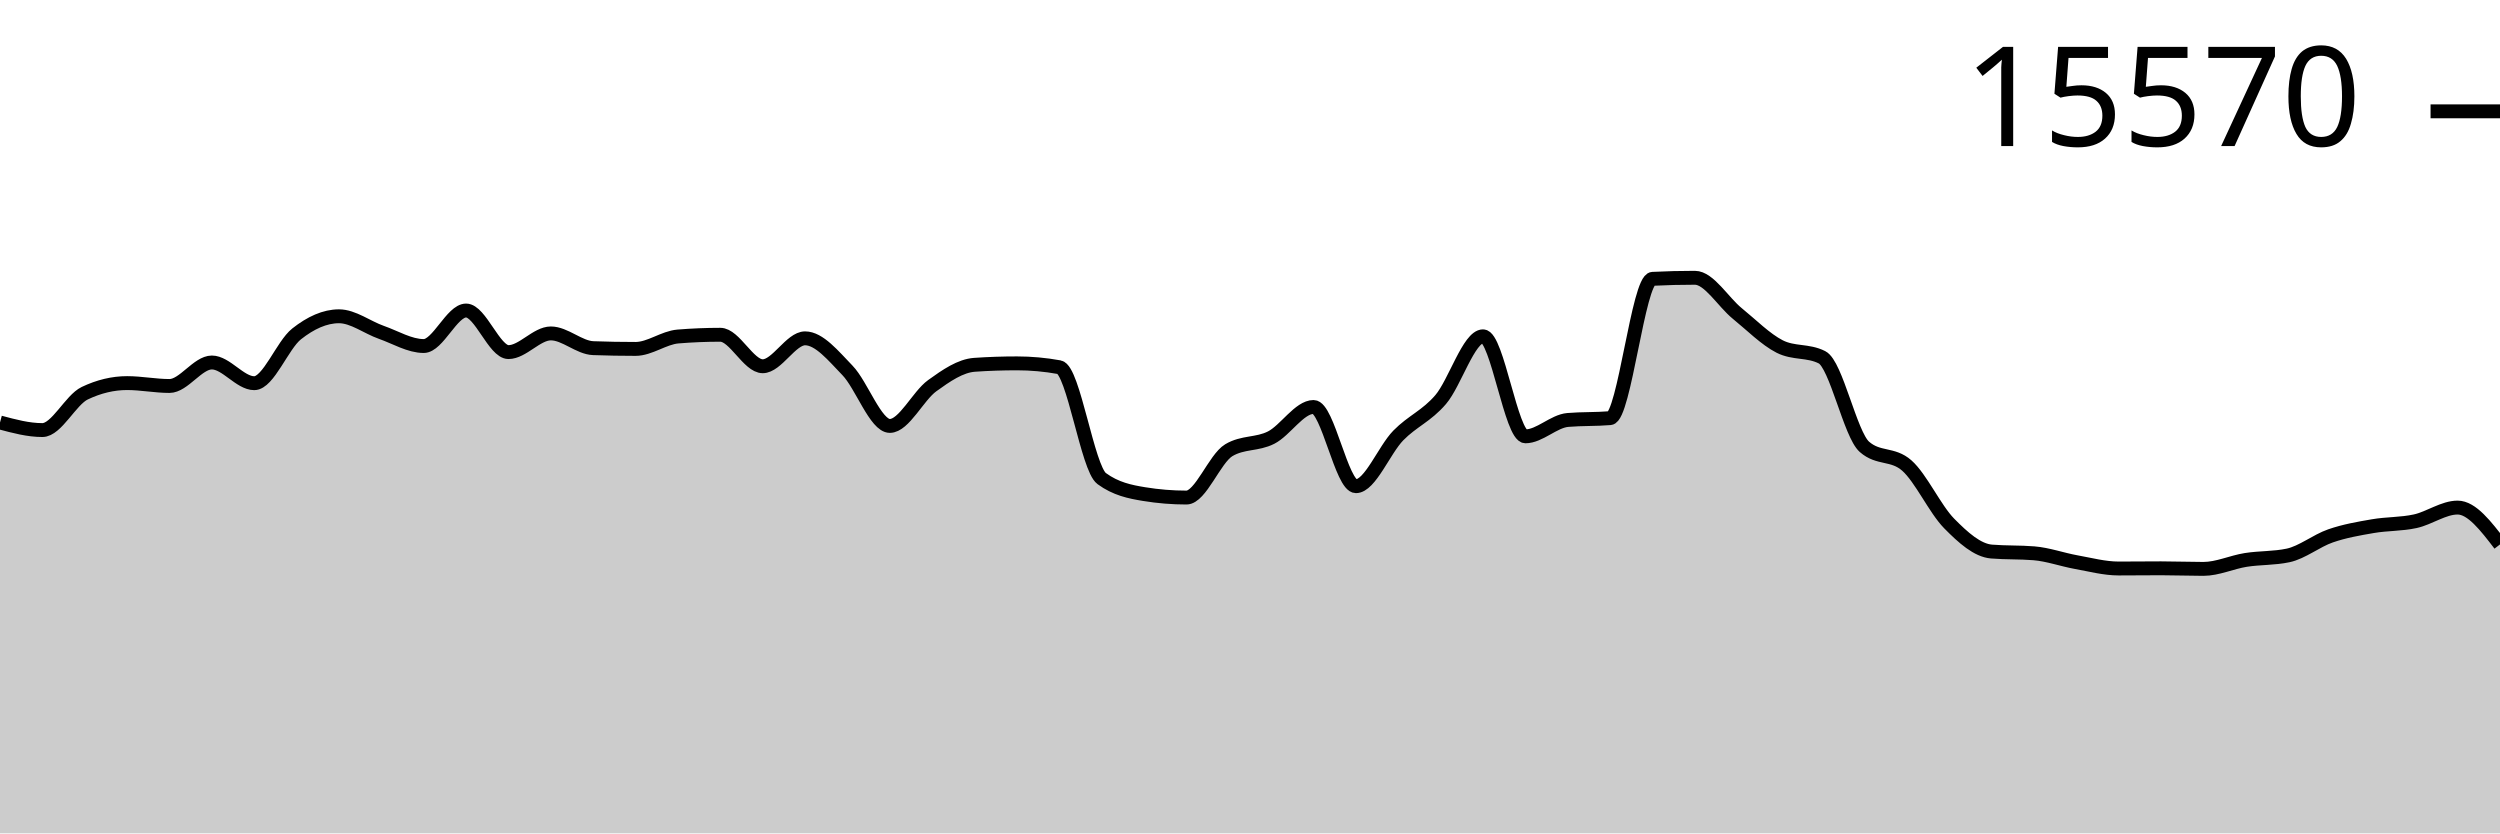
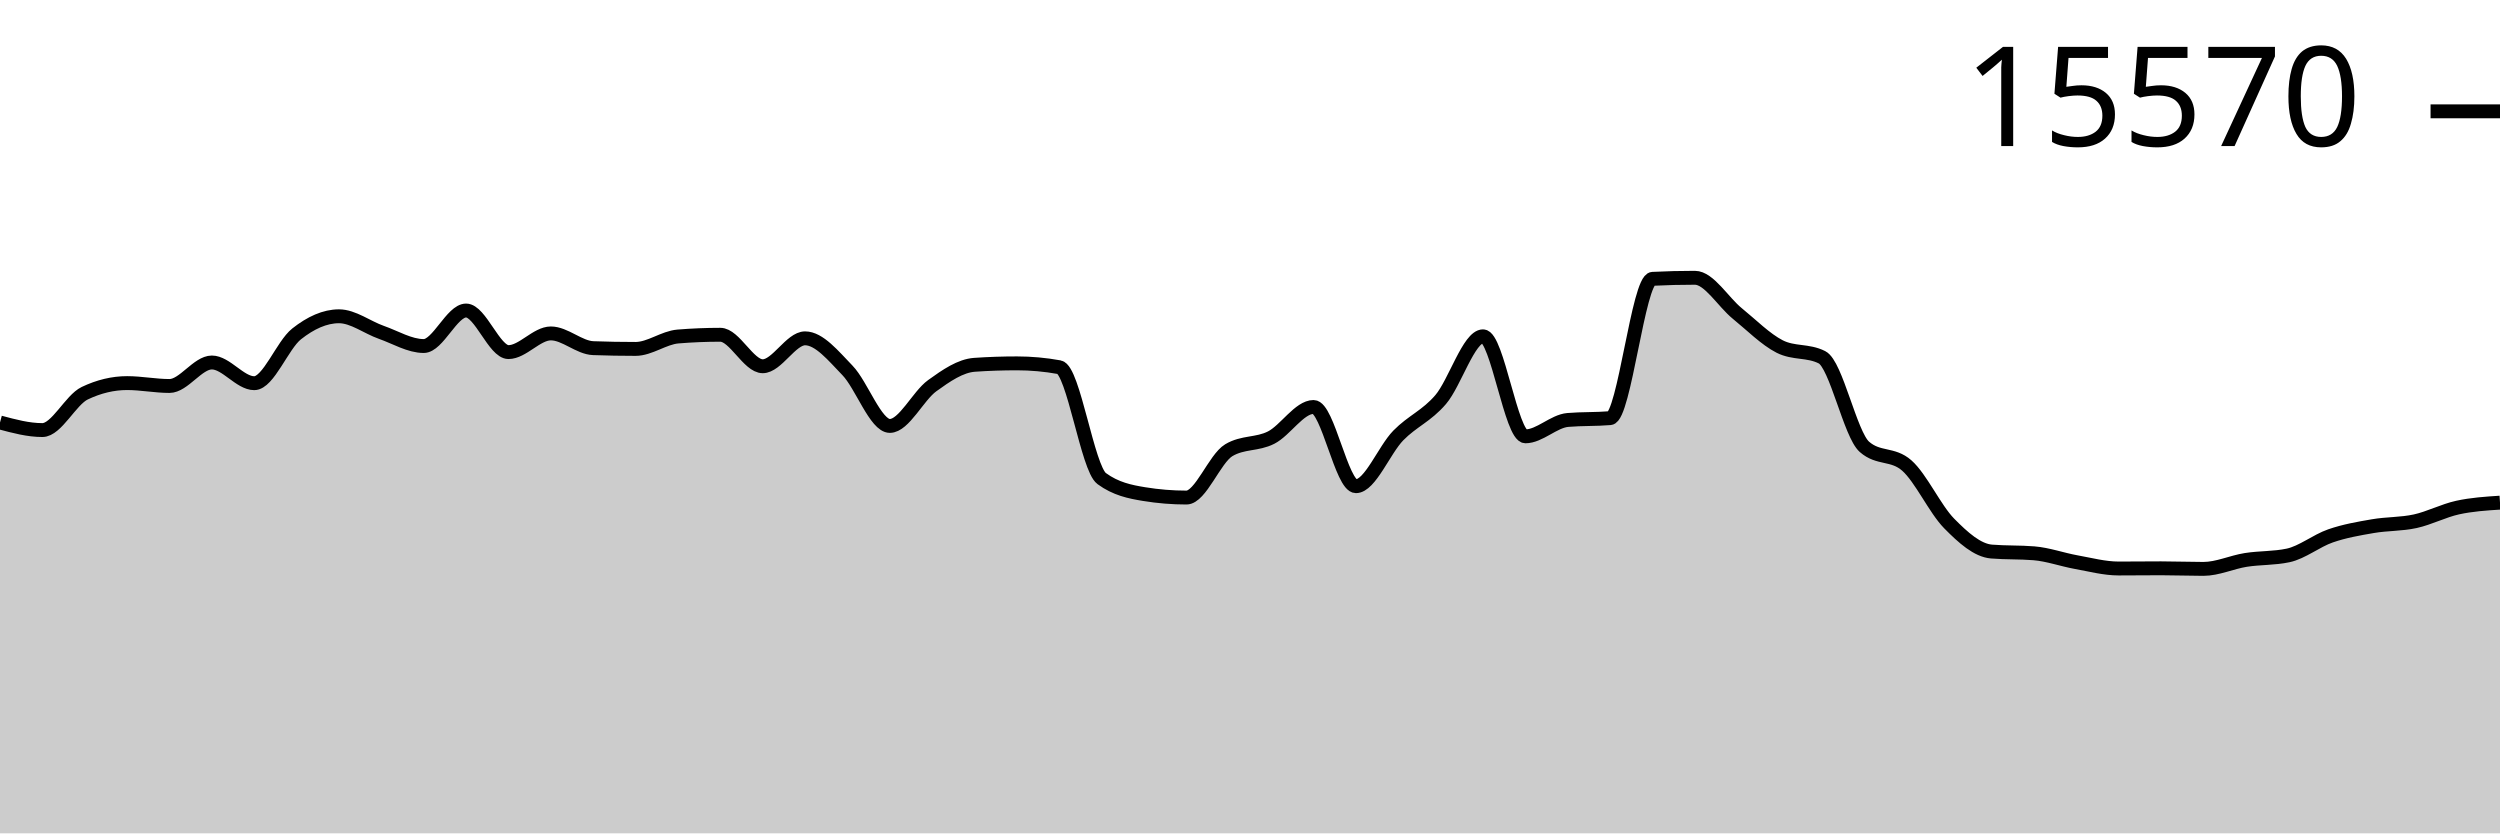
<svg xmlns="http://www.w3.org/2000/svg" viewBox="0 0 180 60">
  <g transform="translate(0,20)">
-     <path class="area" fill="rgba(0, 0, 0, 0.2)" d="M0,10.418C1.017,10.691,2.034,10.965,3.051,10.965C4.068,10.965,5.085,8.796,6.102,8.311C7.119,7.825,8.136,7.583,9.153,7.583C10.169,7.583,11.186,7.791,12.203,7.791C13.22,7.791,14.237,6.099,15.254,6.099C16.271,6.099,17.288,7.59,18.305,7.59C19.322,7.59,20.339,4.844,21.356,4.041C22.373,3.238,23.39,2.772,24.407,2.772C25.424,2.772,26.441,3.573,27.458,3.93C28.475,4.287,29.492,4.914,30.508,4.914C31.525,4.914,32.542,2.357,33.559,2.357C34.576,2.357,35.593,5.351,36.61,5.351C37.627,5.351,38.644,4.006,39.661,4.006C40.678,4.006,41.695,5.03,42.712,5.067C43.729,5.104,44.746,5.122,45.763,5.122C46.78,5.122,47.797,4.311,48.814,4.228C49.831,4.145,50.847,4.103,51.864,4.103C52.881,4.103,53.898,6.37,54.915,6.37C55.932,6.37,56.949,4.36,57.966,4.36C58.983,4.36,60,5.617,61.017,6.668C62.034,7.719,63.051,10.667,64.068,10.667C65.085,10.667,66.102,8.503,67.119,7.77C68.136,7.036,69.153,6.335,70.169,6.266C71.186,6.196,72.203,6.162,73.22,6.162C74.237,6.162,75.254,6.254,76.271,6.439C77.288,6.624,78.305,13.715,79.322,14.458C80.339,15.202,81.356,15.408,82.373,15.574C83.39,15.741,84.407,15.824,85.424,15.824C86.441,15.824,87.458,13.019,88.475,12.414C89.492,11.808,90.508,12.024,91.525,11.506C92.542,10.987,93.559,9.302,94.576,9.302C95.593,9.302,96.61,15.006,97.627,15.006C98.644,15.006,99.661,12.393,100.678,11.353C101.695,10.314,102.712,9.958,103.729,8.768C104.746,7.578,105.763,4.214,106.78,4.214C107.797,4.214,108.814,11.416,109.831,11.416C110.847,11.416,111.864,10.325,112.881,10.237C113.898,10.15,114.915,10.193,115.932,10.106C116.949,10.018,117.966,0.127,118.983,0.076C120,0.025,121.017,0,122.034,0C123.051,0,124.068,1.747,125.085,2.571C126.102,3.396,127.119,4.431,128.136,4.949C129.153,5.466,130.169,5.208,131.186,5.725C132.203,6.243,133.22,11.275,134.237,12.171C135.254,13.068,136.271,12.619,137.288,13.516C138.305,14.412,139.322,16.656,140.339,17.688C141.356,18.721,142.373,19.629,143.39,19.712C144.407,19.796,145.424,19.754,146.441,19.837C147.458,19.92,148.475,20.292,149.492,20.475C150.508,20.657,151.525,20.932,152.542,20.932C153.559,20.932,154.576,20.918,155.593,20.918C156.61,20.918,157.627,20.96,158.644,20.96C159.661,20.96,160.678,20.477,161.695,20.315C162.712,20.154,163.729,20.207,164.746,19.99C165.763,19.772,166.78,18.934,167.797,18.583C168.814,18.231,169.831,18.058,170.847,17.883C171.864,17.707,172.881,17.752,173.898,17.529C174.915,17.306,175.932,16.545,176.949,16.545C177.966,16.545,178.983,17.872,180,19.199L180,40C178.983,40,177.966,40,176.949,40C175.932,40,174.915,40,173.898,40C172.881,40,171.864,40,170.847,40C169.831,40,168.814,40,167.797,40C166.78,40,165.763,40,164.746,40C163.729,40,162.712,40,161.695,40C160.678,40,159.661,40,158.644,40C157.627,40,156.61,40,155.593,40C154.576,40,153.559,40,152.542,40C151.525,40,150.508,40,149.492,40C148.475,40,147.458,40,146.441,40C145.424,40,144.407,40,143.39,40C142.373,40,141.356,40,140.339,40C139.322,40,138.305,40,137.288,40C136.271,40,135.254,40,134.237,40C133.22,40,132.203,40,131.186,40C130.169,40,129.153,40,128.136,40C127.119,40,126.102,40,125.085,40C124.068,40,123.051,40,122.034,40C121.017,40,120,40,118.983,40C117.966,40,116.949,40,115.932,40C114.915,40,113.898,40,112.881,40C111.864,40,110.847,40,109.831,40C108.814,40,107.797,40,106.78,40C105.763,40,104.746,40,103.729,40C102.712,40,101.695,40,100.678,40C99.661,40,98.644,40,97.627,40C96.61,40,95.593,40,94.576,40C93.559,40,92.542,40,91.525,40C90.508,40,89.492,40,88.475,40C87.458,40,86.441,40,85.424,40C84.407,40,83.39,40,82.373,40C81.356,40,80.339,40,79.322,40C78.305,40,77.288,40,76.271,40C75.254,40,74.237,40,73.22,40C72.203,40,71.186,40,70.169,40C69.153,40,68.136,40,67.119,40C66.102,40,65.085,40,64.068,40C63.051,40,62.034,40,61.017,40C60,40,58.983,40,57.966,40C56.949,40,55.932,40,54.915,40C53.898,40,52.881,40,51.864,40C50.847,40,49.831,40,48.814,40C47.797,40,46.78,40,45.763,40C44.746,40,43.729,40,42.712,40C41.695,40,40.678,40,39.661,40C38.644,40,37.627,40,36.61,40C35.593,40,34.576,40,33.559,40C32.542,40,31.525,40,30.508,40C29.492,40,28.475,40,27.458,40C26.441,40,25.424,40,24.407,40C23.39,40,22.373,40,21.356,40C20.339,40,19.322,40,18.305,40C17.288,40,16.271,40,15.254,40C14.237,40,13.22,40,12.203,40C11.186,40,10.169,40,9.153,40C8.136,40,7.119,40,6.102,40C5.085,40,4.068,40,3.051,40C2.034,40,1.017,40,0,40Z" />
-     <path class="line" stroke="black" fill="none" d="M0,10.418C1.017,10.691,2.034,10.965,3.051,10.965C4.068,10.965,5.085,8.796,6.102,8.311C7.119,7.825,8.136,7.583,9.153,7.583C10.169,7.583,11.186,7.791,12.203,7.791C13.22,7.791,14.237,6.099,15.254,6.099C16.271,6.099,17.288,7.59,18.305,7.59C19.322,7.59,20.339,4.844,21.356,4.041C22.373,3.238,23.39,2.772,24.407,2.772C25.424,2.772,26.441,3.573,27.458,3.93C28.475,4.287,29.492,4.914,30.508,4.914C31.525,4.914,32.542,2.357,33.559,2.357C34.576,2.357,35.593,5.351,36.61,5.351C37.627,5.351,38.644,4.006,39.661,4.006C40.678,4.006,41.695,5.03,42.712,5.067C43.729,5.104,44.746,5.122,45.763,5.122C46.78,5.122,47.797,4.311,48.814,4.228C49.831,4.145,50.847,4.103,51.864,4.103C52.881,4.103,53.898,6.37,54.915,6.37C55.932,6.37,56.949,4.36,57.966,4.36C58.983,4.36,60,5.617,61.017,6.668C62.034,7.719,63.051,10.667,64.068,10.667C65.085,10.667,66.102,8.503,67.119,7.77C68.136,7.036,69.153,6.335,70.169,6.266C71.186,6.196,72.203,6.162,73.22,6.162C74.237,6.162,75.254,6.254,76.271,6.439C77.288,6.624,78.305,13.715,79.322,14.458C80.339,15.202,81.356,15.408,82.373,15.574C83.39,15.741,84.407,15.824,85.424,15.824C86.441,15.824,87.458,13.019,88.475,12.414C89.492,11.808,90.508,12.024,91.525,11.506C92.542,10.987,93.559,9.302,94.576,9.302C95.593,9.302,96.61,15.006,97.627,15.006C98.644,15.006,99.661,12.393,100.678,11.353C101.695,10.314,102.712,9.958,103.729,8.768C104.746,7.578,105.763,4.214,106.78,4.214C107.797,4.214,108.814,11.416,109.831,11.416C110.847,11.416,111.864,10.325,112.881,10.237C113.898,10.15,114.915,10.193,115.932,10.106C116.949,10.018,117.966,0.127,118.983,0.076C120,0.025,121.017,0,122.034,0C123.051,0,124.068,1.747,125.085,2.571C126.102,3.396,127.119,4.431,128.136,4.949C129.153,5.466,130.169,5.208,131.186,5.725C132.203,6.243,133.22,11.275,134.237,12.171C135.254,13.068,136.271,12.619,137.288,13.516C138.305,14.412,139.322,16.656,140.339,17.688C141.356,18.721,142.373,19.629,143.39,19.712C144.407,19.796,145.424,19.754,146.441,19.837C147.458,19.92,148.475,20.292,149.492,20.475C150.508,20.657,151.525,20.932,152.542,20.932C153.559,20.932,154.576,20.918,155.593,20.918C156.61,20.918,157.627,20.96,158.644,20.96C159.661,20.96,160.678,20.477,161.695,20.315C162.712,20.154,163.729,20.207,164.746,19.99C165.763,19.772,166.78,18.934,167.797,18.583C168.814,18.231,169.831,18.058,170.847,17.883C171.864,17.707,172.881,17.752,173.898,17.529C174.915,17.306,175.932,16.545,176.949,16.545C177.966,16.545,178.983,17.872,180,19.199" />
+     <path class="area" fill="rgba(0, 0, 0, 0.2)" d="M0,10.418C1.017,10.691,2.034,10.965,3.051,10.965C4.068,10.965,5.085,8.796,6.102,8.311C7.119,7.825,8.136,7.583,9.153,7.583C10.169,7.583,11.186,7.791,12.203,7.791C13.22,7.791,14.237,6.099,15.254,6.099C16.271,6.099,17.288,7.59,18.305,7.59C19.322,7.59,20.339,4.844,21.356,4.041C22.373,3.238,23.39,2.772,24.407,2.772C25.424,2.772,26.441,3.573,27.458,3.93C28.475,4.287,29.492,4.914,30.508,4.914C31.525,4.914,32.542,2.357,33.559,2.357C34.576,2.357,35.593,5.351,36.61,5.351C37.627,5.351,38.644,4.006,39.661,4.006C40.678,4.006,41.695,5.03,42.712,5.067C43.729,5.104,44.746,5.122,45.763,5.122C46.78,5.122,47.797,4.311,48.814,4.228C49.831,4.145,50.847,4.103,51.864,4.103C52.881,4.103,53.898,6.37,54.915,6.37C55.932,6.37,56.949,4.36,57.966,4.36C58.983,4.36,60,5.617,61.017,6.668C62.034,7.719,63.051,10.667,64.068,10.667C65.085,10.667,66.102,8.503,67.119,7.77C68.136,7.036,69.153,6.335,70.169,6.266C71.186,6.196,72.203,6.162,73.22,6.162C74.237,6.162,75.254,6.254,76.271,6.439C77.288,6.624,78.305,13.715,79.322,14.458C80.339,15.202,81.356,15.408,82.373,15.574C83.39,15.741,84.407,15.824,85.424,15.824C86.441,15.824,87.458,13.019,88.475,12.414C89.492,11.808,90.508,12.024,91.525,11.506C92.542,10.987,93.559,9.302,94.576,9.302C95.593,9.302,96.61,15.006,97.627,15.006C98.644,15.006,99.661,12.393,100.678,11.353C101.695,10.314,102.712,9.958,103.729,8.768C104.746,7.578,105.763,4.214,106.78,4.214C107.797,4.214,108.814,11.416,109.831,11.416C110.847,11.416,111.864,10.325,112.881,10.237C113.898,10.15,114.915,10.193,115.932,10.106C116.949,10.018,117.966,0.127,118.983,0.076C120,0.025,121.017,0,122.034,0C123.051,0,124.068,1.747,125.085,2.571C126.102,3.396,127.119,4.431,128.136,4.949C129.153,5.466,130.169,5.208,131.186,5.725C132.203,6.243,133.22,11.275,134.237,12.171C135.254,13.068,136.271,12.619,137.288,13.516C138.305,14.412,139.322,16.656,140.339,17.688C141.356,18.721,142.373,19.629,143.39,19.712C144.407,19.796,145.424,19.754,146.441,19.837C147.458,19.92,148.475,20.292,149.492,20.475C150.508,20.657,151.525,20.932,152.542,20.932C153.559,20.932,154.576,20.918,155.593,20.918C156.61,20.918,157.627,20.96,158.644,20.96C159.661,20.96,160.678,20.477,161.695,20.315C162.712,20.154,163.729,20.207,164.746,19.99C165.763,19.772,166.78,18.934,167.797,18.583C168.814,18.231,169.831,18.058,170.847,17.883C171.864,17.707,172.881,17.752,173.898,17.529C174.915,17.306,175.932,16.768,176.949,16.545C177.966,16.322,178.983,16.257,180,16.191L180,40C178.983,40,177.966,40,176.949,40C175.932,40,174.915,40,173.898,40C172.881,40,171.864,40,170.847,40C169.831,40,168.814,40,167.797,40C166.78,40,165.763,40,164.746,40C163.729,40,162.712,40,161.695,40C160.678,40,159.661,40,158.644,40C157.627,40,156.61,40,155.593,40C154.576,40,153.559,40,152.542,40C151.525,40,150.508,40,149.492,40C148.475,40,147.458,40,146.441,40C145.424,40,144.407,40,143.39,40C142.373,40,141.356,40,140.339,40C139.322,40,138.305,40,137.288,40C136.271,40,135.254,40,134.237,40C133.22,40,132.203,40,131.186,40C130.169,40,129.153,40,128.136,40C127.119,40,126.102,40,125.085,40C124.068,40,123.051,40,122.034,40C121.017,40,120,40,118.983,40C117.966,40,116.949,40,115.932,40C114.915,40,113.898,40,112.881,40C111.864,40,110.847,40,109.831,40C108.814,40,107.797,40,106.78,40C105.763,40,104.746,40,103.729,40C102.712,40,101.695,40,100.678,40C99.661,40,98.644,40,97.627,40C96.61,40,95.593,40,94.576,40C93.559,40,92.542,40,91.525,40C90.508,40,89.492,40,88.475,40C87.458,40,86.441,40,85.424,40C84.407,40,83.39,40,82.373,40C81.356,40,80.339,40,79.322,40C78.305,40,77.288,40,76.271,40C75.254,40,74.237,40,73.22,40C72.203,40,71.186,40,70.169,40C69.153,40,68.136,40,67.119,40C66.102,40,65.085,40,64.068,40C63.051,40,62.034,40,61.017,40C60,40,58.983,40,57.966,40C56.949,40,55.932,40,54.915,40C53.898,40,52.881,40,51.864,40C50.847,40,49.831,40,48.814,40C47.797,40,46.78,40,45.763,40C44.746,40,43.729,40,42.712,40C41.695,40,40.678,40,39.661,40C38.644,40,37.627,40,36.61,40C35.593,40,34.576,40,33.559,40C32.542,40,31.525,40,30.508,40C29.492,40,28.475,40,27.458,40C26.441,40,25.424,40,24.407,40C23.39,40,22.373,40,21.356,40C20.339,40,19.322,40,18.305,40C17.288,40,16.271,40,15.254,40C14.237,40,13.22,40,12.203,40C11.186,40,10.169,40,9.153,40C8.136,40,7.119,40,6.102,40C5.085,40,4.068,40,3.051,40C2.034,40,1.017,40,0,40Z" />
+     <path class="line" stroke="black" fill="none" d="M0,10.418C1.017,10.691,2.034,10.965,3.051,10.965C4.068,10.965,5.085,8.796,6.102,8.311C7.119,7.825,8.136,7.583,9.153,7.583C10.169,7.583,11.186,7.791,12.203,7.791C13.22,7.791,14.237,6.099,15.254,6.099C16.271,6.099,17.288,7.59,18.305,7.59C19.322,7.59,20.339,4.844,21.356,4.041C22.373,3.238,23.39,2.772,24.407,2.772C25.424,2.772,26.441,3.573,27.458,3.93C28.475,4.287,29.492,4.914,30.508,4.914C31.525,4.914,32.542,2.357,33.559,2.357C34.576,2.357,35.593,5.351,36.61,5.351C37.627,5.351,38.644,4.006,39.661,4.006C40.678,4.006,41.695,5.03,42.712,5.067C43.729,5.104,44.746,5.122,45.763,5.122C46.78,5.122,47.797,4.311,48.814,4.228C49.831,4.145,50.847,4.103,51.864,4.103C52.881,4.103,53.898,6.37,54.915,6.37C55.932,6.37,56.949,4.36,57.966,4.36C58.983,4.36,60,5.617,61.017,6.668C62.034,7.719,63.051,10.667,64.068,10.667C65.085,10.667,66.102,8.503,67.119,7.77C68.136,7.036,69.153,6.335,70.169,6.266C71.186,6.196,72.203,6.162,73.22,6.162C74.237,6.162,75.254,6.254,76.271,6.439C77.288,6.624,78.305,13.715,79.322,14.458C80.339,15.202,81.356,15.408,82.373,15.574C83.39,15.741,84.407,15.824,85.424,15.824C86.441,15.824,87.458,13.019,88.475,12.414C89.492,11.808,90.508,12.024,91.525,11.506C92.542,10.987,93.559,9.302,94.576,9.302C95.593,9.302,96.61,15.006,97.627,15.006C98.644,15.006,99.661,12.393,100.678,11.353C101.695,10.314,102.712,9.958,103.729,8.768C104.746,7.578,105.763,4.214,106.78,4.214C107.797,4.214,108.814,11.416,109.831,11.416C110.847,11.416,111.864,10.325,112.881,10.237C113.898,10.15,114.915,10.193,115.932,10.106C116.949,10.018,117.966,0.127,118.983,0.076C120,0.025,121.017,0,122.034,0C123.051,0,124.068,1.747,125.085,2.571C126.102,3.396,127.119,4.431,128.136,4.949C129.153,5.466,130.169,5.208,131.186,5.725C132.203,6.243,133.22,11.275,134.237,12.171C135.254,13.068,136.271,12.619,137.288,13.516C138.305,14.412,139.322,16.656,140.339,17.688C141.356,18.721,142.373,19.629,143.39,19.712C144.407,19.796,145.424,19.754,146.441,19.837C147.458,19.92,148.475,20.292,149.492,20.475C150.508,20.657,151.525,20.932,152.542,20.932C153.559,20.932,154.576,20.918,155.593,20.918C156.61,20.918,157.627,20.96,158.644,20.96C159.661,20.96,160.678,20.477,161.695,20.315C162.712,20.154,163.729,20.207,164.746,19.99C165.763,19.772,166.78,18.934,167.797,18.583C168.814,18.231,169.831,18.058,170.847,17.883C171.864,17.707,172.881,17.752,173.898,17.529C174.915,17.306,175.932,16.768,176.949,16.545C177.966,16.322,178.983,16.257,180,16.191" />
    <path class="axis-ceiling" stroke-width="1" stroke="black" fill="none" d="M175,-11.984L180,-11.984" />
    <text class="axis-ceiling-label" font-family="sans-serif" text-anchor="end" font-size="10px" x="170" y="-9.484">15570</text>
  </g>
</svg>
